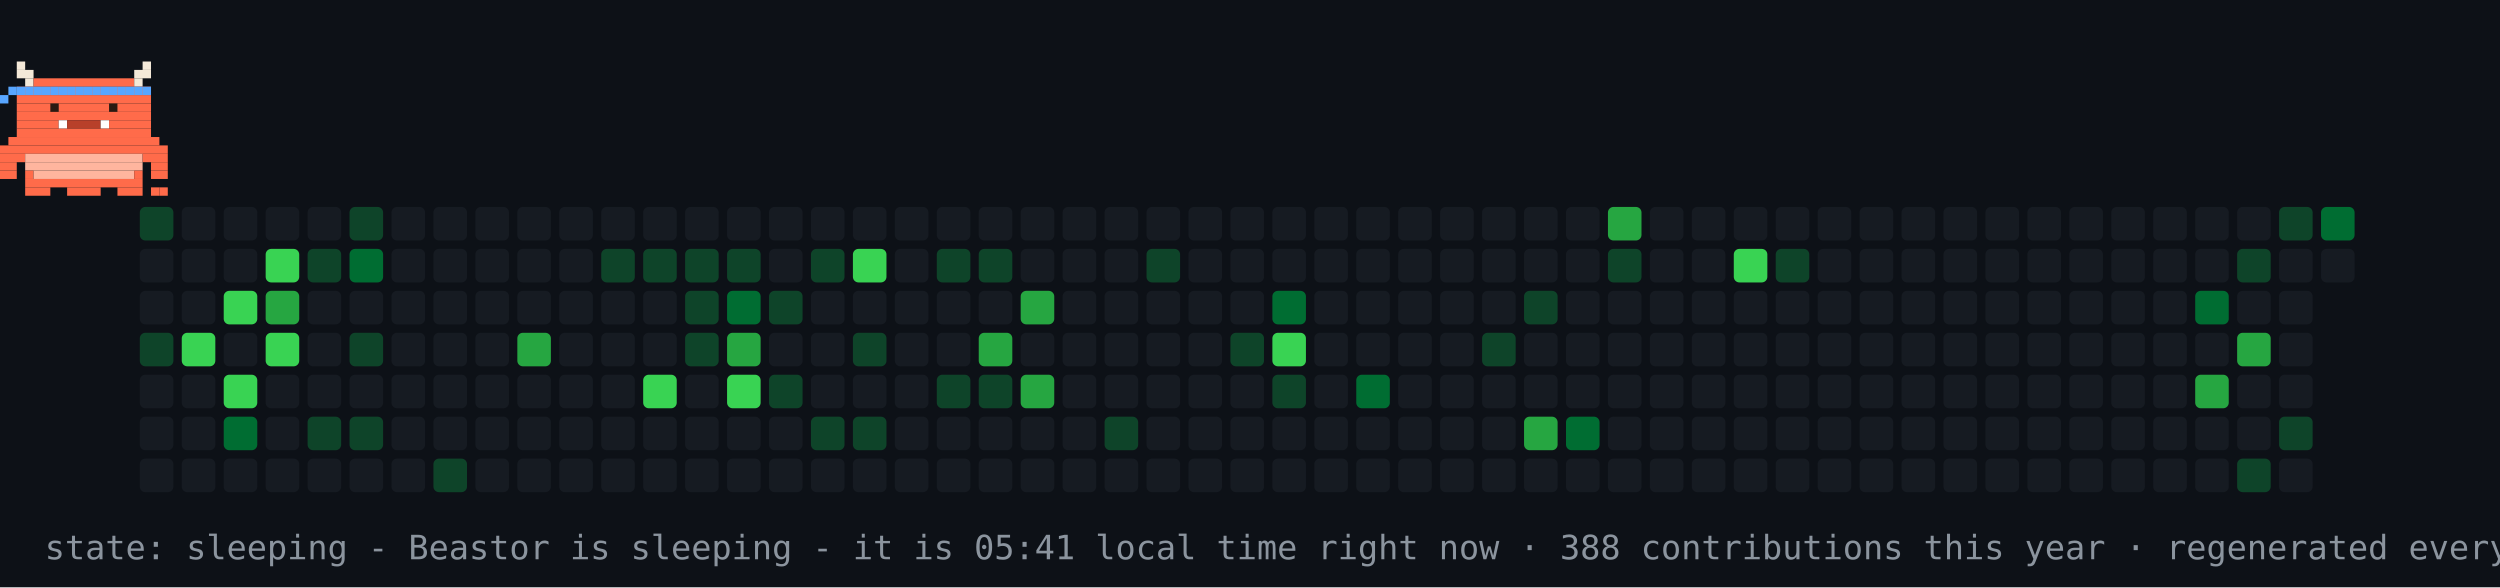
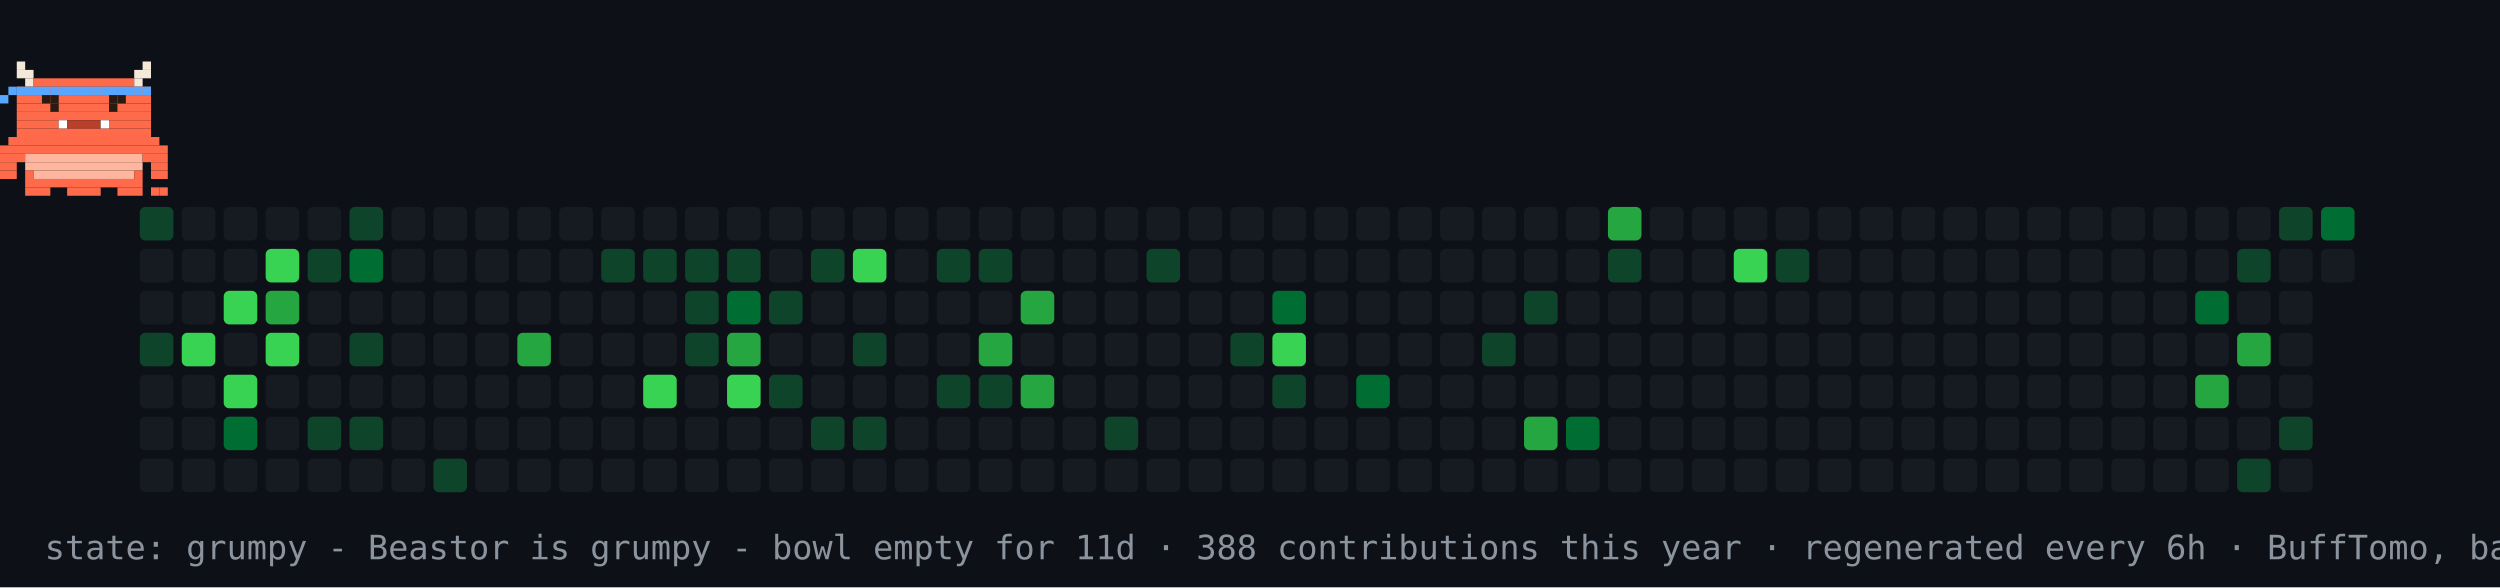
- <svg xmlns="http://www.w3.org/2000/svg" width="894" height="210" viewBox="0 0 894 210" role="img" aria-label="contribution graph Beastor: sleeping">
+ <svg xmlns="http://www.w3.org/2000/svg" width="894" height="210" viewBox="0 0 894 210" role="img" aria-label="contribution graph Beastor: grumpy">
  <rect width="894" height="210" fill="#0d1117" />
  <rect x="50" y="74" width="12" height="12" rx="2" fill="#0e4429" />
  <rect x="50" y="89" width="12" height="12" rx="2" fill="#161b22" />
  <rect x="50" y="104" width="12" height="12" rx="2" fill="#161b22" />
  <rect x="50" y="119" width="12" height="12" rx="2" fill="#0e4429" />
  <rect x="50" y="134" width="12" height="12" rx="2" fill="#161b22" />
  <rect x="50" y="149" width="12" height="12" rx="2" fill="#161b22" />
  <rect x="50" y="164" width="12" height="12" rx="2" fill="#161b22" />
  <rect x="65" y="74" width="12" height="12" rx="2" fill="#161b22" />
  <rect x="65" y="89" width="12" height="12" rx="2" fill="#161b22" />
  <rect x="65" y="104" width="12" height="12" rx="2" fill="#161b22" />
  <rect x="65" y="119" width="12" height="12" rx="2" fill="#39d353" />
  <rect x="65" y="134" width="12" height="12" rx="2" fill="#161b22" />
  <rect x="65" y="149" width="12" height="12" rx="2" fill="#161b22" />
  <rect x="65" y="164" width="12" height="12" rx="2" fill="#161b22" />
  <rect x="80" y="74" width="12" height="12" rx="2" fill="#161b22" />
  <rect x="80" y="89" width="12" height="12" rx="2" fill="#161b22" />
  <rect x="80" y="104" width="12" height="12" rx="2" fill="#39d353" />
  <rect x="80" y="119" width="12" height="12" rx="2" fill="#161b22" />
  <rect x="80" y="134" width="12" height="12" rx="2" fill="#39d353" />
  <rect x="80" y="149" width="12" height="12" rx="2" fill="#006d32" />
  <rect x="80" y="164" width="12" height="12" rx="2" fill="#161b22" />
  <rect x="95" y="74" width="12" height="12" rx="2" fill="#161b22" />
  <rect x="95" y="89" width="12" height="12" rx="2" fill="#39d353" />
  <rect x="95" y="104" width="12" height="12" rx="2" fill="#26a641" />
  <rect x="95" y="119" width="12" height="12" rx="2" fill="#39d353" />
  <rect x="95" y="134" width="12" height="12" rx="2" fill="#161b22" />
  <rect x="95" y="149" width="12" height="12" rx="2" fill="#161b22" />
  <rect x="95" y="164" width="12" height="12" rx="2" fill="#161b22" />
  <rect x="110" y="74" width="12" height="12" rx="2" fill="#161b22" />
  <rect x="110" y="89" width="12" height="12" rx="2" fill="#0e4429" />
  <rect x="110" y="104" width="12" height="12" rx="2" fill="#161b22" />
  <rect x="110" y="119" width="12" height="12" rx="2" fill="#161b22" />
  <rect x="110" y="134" width="12" height="12" rx="2" fill="#161b22" />
  <rect x="110" y="149" width="12" height="12" rx="2" fill="#0e4429" />
  <rect x="110" y="164" width="12" height="12" rx="2" fill="#161b22" />
  <rect x="125" y="74" width="12" height="12" rx="2" fill="#0e4429" />
  <rect x="125" y="89" width="12" height="12" rx="2" fill="#006d32" />
  <rect x="125" y="104" width="12" height="12" rx="2" fill="#161b22" />
  <rect x="125" y="119" width="12" height="12" rx="2" fill="#0e4429" />
  <rect x="125" y="134" width="12" height="12" rx="2" fill="#161b22" />
  <rect x="125" y="149" width="12" height="12" rx="2" fill="#0e4429" />
  <rect x="125" y="164" width="12" height="12" rx="2" fill="#161b22" />
  <rect x="140" y="74" width="12" height="12" rx="2" fill="#161b22" />
  <rect x="140" y="89" width="12" height="12" rx="2" fill="#161b22" />
  <rect x="140" y="104" width="12" height="12" rx="2" fill="#161b22" />
  <rect x="140" y="119" width="12" height="12" rx="2" fill="#161b22" />
  <rect x="140" y="134" width="12" height="12" rx="2" fill="#161b22" />
  <rect x="140" y="149" width="12" height="12" rx="2" fill="#161b22" />
  <rect x="140" y="164" width="12" height="12" rx="2" fill="#161b22" />
  <rect x="155" y="74" width="12" height="12" rx="2" fill="#161b22" />
  <rect x="155" y="89" width="12" height="12" rx="2" fill="#161b22" />
  <rect x="155" y="104" width="12" height="12" rx="2" fill="#161b22" />
  <rect x="155" y="119" width="12" height="12" rx="2" fill="#161b22" />
  <rect x="155" y="134" width="12" height="12" rx="2" fill="#161b22" />
  <rect x="155" y="149" width="12" height="12" rx="2" fill="#161b22" />
  <rect x="155" y="164" width="12" height="12" rx="2" fill="#0e4429" />
  <rect x="170" y="74" width="12" height="12" rx="2" fill="#161b22" />
  <rect x="170" y="89" width="12" height="12" rx="2" fill="#161b22" />
  <rect x="170" y="104" width="12" height="12" rx="2" fill="#161b22" />
  <rect x="170" y="119" width="12" height="12" rx="2" fill="#161b22" />
  <rect x="170" y="134" width="12" height="12" rx="2" fill="#161b22" />
  <rect x="170" y="149" width="12" height="12" rx="2" fill="#161b22" />
  <rect x="170" y="164" width="12" height="12" rx="2" fill="#161b22" />
  <rect x="185" y="74" width="12" height="12" rx="2" fill="#161b22" />
  <rect x="185" y="89" width="12" height="12" rx="2" fill="#161b22" />
  <rect x="185" y="104" width="12" height="12" rx="2" fill="#161b22" />
  <rect x="185" y="119" width="12" height="12" rx="2" fill="#26a641" />
  <rect x="185" y="134" width="12" height="12" rx="2" fill="#161b22" />
  <rect x="185" y="149" width="12" height="12" rx="2" fill="#161b22" />
  <rect x="185" y="164" width="12" height="12" rx="2" fill="#161b22" />
  <rect x="200" y="74" width="12" height="12" rx="2" fill="#161b22" />
  <rect x="200" y="89" width="12" height="12" rx="2" fill="#161b22" />
  <rect x="200" y="104" width="12" height="12" rx="2" fill="#161b22" />
  <rect x="200" y="119" width="12" height="12" rx="2" fill="#161b22" />
  <rect x="200" y="134" width="12" height="12" rx="2" fill="#161b22" />
  <rect x="200" y="149" width="12" height="12" rx="2" fill="#161b22" />
  <rect x="200" y="164" width="12" height="12" rx="2" fill="#161b22" />
  <rect x="215" y="74" width="12" height="12" rx="2" fill="#161b22" />
  <rect x="215" y="89" width="12" height="12" rx="2" fill="#0e4429" />
  <rect x="215" y="104" width="12" height="12" rx="2" fill="#161b22" />
  <rect x="215" y="119" width="12" height="12" rx="2" fill="#161b22" />
  <rect x="215" y="134" width="12" height="12" rx="2" fill="#161b22" />
  <rect x="215" y="149" width="12" height="12" rx="2" fill="#161b22" />
  <rect x="215" y="164" width="12" height="12" rx="2" fill="#161b22" />
  <rect x="230" y="74" width="12" height="12" rx="2" fill="#161b22" />
  <rect x="230" y="89" width="12" height="12" rx="2" fill="#0e4429" />
  <rect x="230" y="104" width="12" height="12" rx="2" fill="#161b22" />
  <rect x="230" y="119" width="12" height="12" rx="2" fill="#161b22" />
  <rect x="230" y="134" width="12" height="12" rx="2" fill="#39d353" />
  <rect x="230" y="149" width="12" height="12" rx="2" fill="#161b22" />
  <rect x="230" y="164" width="12" height="12" rx="2" fill="#161b22" />
  <rect x="245" y="74" width="12" height="12" rx="2" fill="#161b22" />
  <rect x="245" y="89" width="12" height="12" rx="2" fill="#0e4429" />
  <rect x="245" y="104" width="12" height="12" rx="2" fill="#0e4429" />
  <rect x="245" y="119" width="12" height="12" rx="2" fill="#0e4429" />
  <rect x="245" y="134" width="12" height="12" rx="2" fill="#161b22" />
  <rect x="245" y="149" width="12" height="12" rx="2" fill="#161b22" />
  <rect x="245" y="164" width="12" height="12" rx="2" fill="#161b22" />
  <rect x="260" y="74" width="12" height="12" rx="2" fill="#161b22" />
  <rect x="260" y="89" width="12" height="12" rx="2" fill="#0e4429" />
  <rect x="260" y="104" width="12" height="12" rx="2" fill="#006d32" />
  <rect x="260" y="119" width="12" height="12" rx="2" fill="#26a641" />
  <rect x="260" y="134" width="12" height="12" rx="2" fill="#39d353" />
  <rect x="260" y="149" width="12" height="12" rx="2" fill="#161b22" />
  <rect x="260" y="164" width="12" height="12" rx="2" fill="#161b22" />
  <rect x="275" y="74" width="12" height="12" rx="2" fill="#161b22" />
  <rect x="275" y="89" width="12" height="12" rx="2" fill="#161b22" />
  <rect x="275" y="104" width="12" height="12" rx="2" fill="#0e4429" />
  <rect x="275" y="119" width="12" height="12" rx="2" fill="#161b22" />
  <rect x="275" y="134" width="12" height="12" rx="2" fill="#0e4429" />
  <rect x="275" y="149" width="12" height="12" rx="2" fill="#161b22" />
  <rect x="275" y="164" width="12" height="12" rx="2" fill="#161b22" />
  <rect x="290" y="74" width="12" height="12" rx="2" fill="#161b22" />
  <rect x="290" y="89" width="12" height="12" rx="2" fill="#0e4429" />
  <rect x="290" y="104" width="12" height="12" rx="2" fill="#161b22" />
  <rect x="290" y="119" width="12" height="12" rx="2" fill="#161b22" />
  <rect x="290" y="134" width="12" height="12" rx="2" fill="#161b22" />
  <rect x="290" y="149" width="12" height="12" rx="2" fill="#0e4429" />
  <rect x="290" y="164" width="12" height="12" rx="2" fill="#161b22" />
  <rect x="305" y="74" width="12" height="12" rx="2" fill="#161b22" />
  <rect x="305" y="89" width="12" height="12" rx="2" fill="#39d353" />
  <rect x="305" y="104" width="12" height="12" rx="2" fill="#161b22" />
  <rect x="305" y="119" width="12" height="12" rx="2" fill="#0e4429" />
  <rect x="305" y="134" width="12" height="12" rx="2" fill="#161b22" />
  <rect x="305" y="149" width="12" height="12" rx="2" fill="#0e4429" />
  <rect x="305" y="164" width="12" height="12" rx="2" fill="#161b22" />
  <rect x="320" y="74" width="12" height="12" rx="2" fill="#161b22" />
  <rect x="320" y="89" width="12" height="12" rx="2" fill="#161b22" />
  <rect x="320" y="104" width="12" height="12" rx="2" fill="#161b22" />
  <rect x="320" y="119" width="12" height="12" rx="2" fill="#161b22" />
  <rect x="320" y="134" width="12" height="12" rx="2" fill="#161b22" />
  <rect x="320" y="149" width="12" height="12" rx="2" fill="#161b22" />
  <rect x="320" y="164" width="12" height="12" rx="2" fill="#161b22" />
  <rect x="335" y="74" width="12" height="12" rx="2" fill="#161b22" />
  <rect x="335" y="89" width="12" height="12" rx="2" fill="#0e4429" />
  <rect x="335" y="104" width="12" height="12" rx="2" fill="#161b22" />
  <rect x="335" y="119" width="12" height="12" rx="2" fill="#161b22" />
  <rect x="335" y="134" width="12" height="12" rx="2" fill="#0e4429" />
  <rect x="335" y="149" width="12" height="12" rx="2" fill="#161b22" />
  <rect x="335" y="164" width="12" height="12" rx="2" fill="#161b22" />
  <rect x="350" y="74" width="12" height="12" rx="2" fill="#161b22" />
  <rect x="350" y="89" width="12" height="12" rx="2" fill="#0e4429" />
  <rect x="350" y="104" width="12" height="12" rx="2" fill="#161b22" />
  <rect x="350" y="119" width="12" height="12" rx="2" fill="#26a641" />
  <rect x="350" y="134" width="12" height="12" rx="2" fill="#0e4429" />
  <rect x="350" y="149" width="12" height="12" rx="2" fill="#161b22" />
  <rect x="350" y="164" width="12" height="12" rx="2" fill="#161b22" />
  <rect x="365" y="74" width="12" height="12" rx="2" fill="#161b22" />
  <rect x="365" y="89" width="12" height="12" rx="2" fill="#161b22" />
  <rect x="365" y="104" width="12" height="12" rx="2" fill="#26a641" />
  <rect x="365" y="119" width="12" height="12" rx="2" fill="#161b22" />
  <rect x="365" y="134" width="12" height="12" rx="2" fill="#26a641" />
  <rect x="365" y="149" width="12" height="12" rx="2" fill="#161b22" />
  <rect x="365" y="164" width="12" height="12" rx="2" fill="#161b22" />
  <rect x="380" y="74" width="12" height="12" rx="2" fill="#161b22" />
  <rect x="380" y="89" width="12" height="12" rx="2" fill="#161b22" />
  <rect x="380" y="104" width="12" height="12" rx="2" fill="#161b22" />
  <rect x="380" y="119" width="12" height="12" rx="2" fill="#161b22" />
  <rect x="380" y="134" width="12" height="12" rx="2" fill="#161b22" />
  <rect x="380" y="149" width="12" height="12" rx="2" fill="#161b22" />
  <rect x="380" y="164" width="12" height="12" rx="2" fill="#161b22" />
  <rect x="395" y="74" width="12" height="12" rx="2" fill="#161b22" />
  <rect x="395" y="89" width="12" height="12" rx="2" fill="#161b22" />
  <rect x="395" y="104" width="12" height="12" rx="2" fill="#161b22" />
  <rect x="395" y="119" width="12" height="12" rx="2" fill="#161b22" />
  <rect x="395" y="134" width="12" height="12" rx="2" fill="#161b22" />
  <rect x="395" y="149" width="12" height="12" rx="2" fill="#0e4429" />
  <rect x="395" y="164" width="12" height="12" rx="2" fill="#161b22" />
  <rect x="410" y="74" width="12" height="12" rx="2" fill="#161b22" />
  <rect x="410" y="89" width="12" height="12" rx="2" fill="#0e4429" />
  <rect x="410" y="104" width="12" height="12" rx="2" fill="#161b22" />
  <rect x="410" y="119" width="12" height="12" rx="2" fill="#161b22" />
  <rect x="410" y="134" width="12" height="12" rx="2" fill="#161b22" />
  <rect x="410" y="149" width="12" height="12" rx="2" fill="#161b22" />
  <rect x="410" y="164" width="12" height="12" rx="2" fill="#161b22" />
  <rect x="425" y="74" width="12" height="12" rx="2" fill="#161b22" />
  <rect x="425" y="89" width="12" height="12" rx="2" fill="#161b22" />
  <rect x="425" y="104" width="12" height="12" rx="2" fill="#161b22" />
  <rect x="425" y="119" width="12" height="12" rx="2" fill="#161b22" />
  <rect x="425" y="134" width="12" height="12" rx="2" fill="#161b22" />
  <rect x="425" y="149" width="12" height="12" rx="2" fill="#161b22" />
  <rect x="425" y="164" width="12" height="12" rx="2" fill="#161b22" />
  <rect x="440" y="74" width="12" height="12" rx="2" fill="#161b22" />
  <rect x="440" y="89" width="12" height="12" rx="2" fill="#161b22" />
  <rect x="440" y="104" width="12" height="12" rx="2" fill="#161b22" />
  <rect x="440" y="119" width="12" height="12" rx="2" fill="#0e4429" />
  <rect x="440" y="134" width="12" height="12" rx="2" fill="#161b22" />
  <rect x="440" y="149" width="12" height="12" rx="2" fill="#161b22" />
  <rect x="440" y="164" width="12" height="12" rx="2" fill="#161b22" />
  <rect x="455" y="74" width="12" height="12" rx="2" fill="#161b22" />
  <rect x="455" y="89" width="12" height="12" rx="2" fill="#161b22" />
  <rect x="455" y="104" width="12" height="12" rx="2" fill="#006d32" />
  <rect x="455" y="119" width="12" height="12" rx="2" fill="#39d353" />
  <rect x="455" y="134" width="12" height="12" rx="2" fill="#0e4429" />
  <rect x="455" y="149" width="12" height="12" rx="2" fill="#161b22" />
  <rect x="455" y="164" width="12" height="12" rx="2" fill="#161b22" />
  <rect x="470" y="74" width="12" height="12" rx="2" fill="#161b22" />
  <rect x="470" y="89" width="12" height="12" rx="2" fill="#161b22" />
  <rect x="470" y="104" width="12" height="12" rx="2" fill="#161b22" />
  <rect x="470" y="119" width="12" height="12" rx="2" fill="#161b22" />
  <rect x="470" y="134" width="12" height="12" rx="2" fill="#161b22" />
  <rect x="470" y="149" width="12" height="12" rx="2" fill="#161b22" />
  <rect x="470" y="164" width="12" height="12" rx="2" fill="#161b22" />
  <rect x="485" y="74" width="12" height="12" rx="2" fill="#161b22" />
  <rect x="485" y="89" width="12" height="12" rx="2" fill="#161b22" />
  <rect x="485" y="104" width="12" height="12" rx="2" fill="#161b22" />
  <rect x="485" y="119" width="12" height="12" rx="2" fill="#161b22" />
  <rect x="485" y="134" width="12" height="12" rx="2" fill="#006d32" />
  <rect x="485" y="149" width="12" height="12" rx="2" fill="#161b22" />
  <rect x="485" y="164" width="12" height="12" rx="2" fill="#161b22" />
  <rect x="500" y="74" width="12" height="12" rx="2" fill="#161b22" />
  <rect x="500" y="89" width="12" height="12" rx="2" fill="#161b22" />
  <rect x="500" y="104" width="12" height="12" rx="2" fill="#161b22" />
  <rect x="500" y="119" width="12" height="12" rx="2" fill="#161b22" />
  <rect x="500" y="134" width="12" height="12" rx="2" fill="#161b22" />
  <rect x="500" y="149" width="12" height="12" rx="2" fill="#161b22" />
  <rect x="500" y="164" width="12" height="12" rx="2" fill="#161b22" />
  <rect x="515" y="74" width="12" height="12" rx="2" fill="#161b22" />
  <rect x="515" y="89" width="12" height="12" rx="2" fill="#161b22" />
  <rect x="515" y="104" width="12" height="12" rx="2" fill="#161b22" />
  <rect x="515" y="119" width="12" height="12" rx="2" fill="#161b22" />
  <rect x="515" y="134" width="12" height="12" rx="2" fill="#161b22" />
  <rect x="515" y="149" width="12" height="12" rx="2" fill="#161b22" />
  <rect x="515" y="164" width="12" height="12" rx="2" fill="#161b22" />
  <rect x="530" y="74" width="12" height="12" rx="2" fill="#161b22" />
  <rect x="530" y="89" width="12" height="12" rx="2" fill="#161b22" />
  <rect x="530" y="104" width="12" height="12" rx="2" fill="#161b22" />
  <rect x="530" y="119" width="12" height="12" rx="2" fill="#0e4429" />
  <rect x="530" y="134" width="12" height="12" rx="2" fill="#161b22" />
  <rect x="530" y="149" width="12" height="12" rx="2" fill="#161b22" />
  <rect x="530" y="164" width="12" height="12" rx="2" fill="#161b22" />
  <rect x="545" y="74" width="12" height="12" rx="2" fill="#161b22" />
  <rect x="545" y="89" width="12" height="12" rx="2" fill="#161b22" />
  <rect x="545" y="104" width="12" height="12" rx="2" fill="#0e4429" />
  <rect x="545" y="119" width="12" height="12" rx="2" fill="#161b22" />
  <rect x="545" y="134" width="12" height="12" rx="2" fill="#161b22" />
  <rect x="545" y="149" width="12" height="12" rx="2" fill="#26a641" />
  <rect x="545" y="164" width="12" height="12" rx="2" fill="#161b22" />
  <rect x="560" y="74" width="12" height="12" rx="2" fill="#161b22" />
  <rect x="560" y="89" width="12" height="12" rx="2" fill="#161b22" />
  <rect x="560" y="104" width="12" height="12" rx="2" fill="#161b22" />
  <rect x="560" y="119" width="12" height="12" rx="2" fill="#161b22" />
  <rect x="560" y="134" width="12" height="12" rx="2" fill="#161b22" />
  <rect x="560" y="149" width="12" height="12" rx="2" fill="#006d32" />
  <rect x="560" y="164" width="12" height="12" rx="2" fill="#161b22" />
  <rect x="575" y="74" width="12" height="12" rx="2" fill="#26a641" />
  <rect x="575" y="89" width="12" height="12" rx="2" fill="#0e4429" />
  <rect x="575" y="104" width="12" height="12" rx="2" fill="#161b22" />
  <rect x="575" y="119" width="12" height="12" rx="2" fill="#161b22" />
  <rect x="575" y="134" width="12" height="12" rx="2" fill="#161b22" />
  <rect x="575" y="149" width="12" height="12" rx="2" fill="#161b22" />
  <rect x="575" y="164" width="12" height="12" rx="2" fill="#161b22" />
  <rect x="590" y="74" width="12" height="12" rx="2" fill="#161b22" />
  <rect x="590" y="89" width="12" height="12" rx="2" fill="#161b22" />
  <rect x="590" y="104" width="12" height="12" rx="2" fill="#161b22" />
  <rect x="590" y="119" width="12" height="12" rx="2" fill="#161b22" />
  <rect x="590" y="134" width="12" height="12" rx="2" fill="#161b22" />
  <rect x="590" y="149" width="12" height="12" rx="2" fill="#161b22" />
  <rect x="590" y="164" width="12" height="12" rx="2" fill="#161b22" />
  <rect x="605" y="74" width="12" height="12" rx="2" fill="#161b22" />
  <rect x="605" y="89" width="12" height="12" rx="2" fill="#161b22" />
  <rect x="605" y="104" width="12" height="12" rx="2" fill="#161b22" />
  <rect x="605" y="119" width="12" height="12" rx="2" fill="#161b22" />
  <rect x="605" y="134" width="12" height="12" rx="2" fill="#161b22" />
  <rect x="605" y="149" width="12" height="12" rx="2" fill="#161b22" />
  <rect x="605" y="164" width="12" height="12" rx="2" fill="#161b22" />
  <rect x="620" y="74" width="12" height="12" rx="2" fill="#161b22" />
  <rect x="620" y="89" width="12" height="12" rx="2" fill="#39d353" />
  <rect x="620" y="104" width="12" height="12" rx="2" fill="#161b22" />
  <rect x="620" y="119" width="12" height="12" rx="2" fill="#161b22" />
  <rect x="620" y="134" width="12" height="12" rx="2" fill="#161b22" />
  <rect x="620" y="149" width="12" height="12" rx="2" fill="#161b22" />
  <rect x="620" y="164" width="12" height="12" rx="2" fill="#161b22" />
  <rect x="635" y="74" width="12" height="12" rx="2" fill="#161b22" />
  <rect x="635" y="89" width="12" height="12" rx="2" fill="#0e4429" />
  <rect x="635" y="104" width="12" height="12" rx="2" fill="#161b22" />
  <rect x="635" y="119" width="12" height="12" rx="2" fill="#161b22" />
  <rect x="635" y="134" width="12" height="12" rx="2" fill="#161b22" />
  <rect x="635" y="149" width="12" height="12" rx="2" fill="#161b22" />
  <rect x="635" y="164" width="12" height="12" rx="2" fill="#161b22" />
  <rect x="650" y="74" width="12" height="12" rx="2" fill="#161b22" />
  <rect x="650" y="89" width="12" height="12" rx="2" fill="#161b22" />
  <rect x="650" y="104" width="12" height="12" rx="2" fill="#161b22" />
  <rect x="650" y="119" width="12" height="12" rx="2" fill="#161b22" />
  <rect x="650" y="134" width="12" height="12" rx="2" fill="#161b22" />
  <rect x="650" y="149" width="12" height="12" rx="2" fill="#161b22" />
  <rect x="650" y="164" width="12" height="12" rx="2" fill="#161b22" />
  <rect x="665" y="74" width="12" height="12" rx="2" fill="#161b22" />
  <rect x="665" y="89" width="12" height="12" rx="2" fill="#161b22" />
  <rect x="665" y="104" width="12" height="12" rx="2" fill="#161b22" />
  <rect x="665" y="119" width="12" height="12" rx="2" fill="#161b22" />
  <rect x="665" y="134" width="12" height="12" rx="2" fill="#161b22" />
  <rect x="665" y="149" width="12" height="12" rx="2" fill="#161b22" />
  <rect x="665" y="164" width="12" height="12" rx="2" fill="#161b22" />
  <rect x="680" y="74" width="12" height="12" rx="2" fill="#161b22" />
  <rect x="680" y="89" width="12" height="12" rx="2" fill="#161b22" />
  <rect x="680" y="104" width="12" height="12" rx="2" fill="#161b22" />
  <rect x="680" y="119" width="12" height="12" rx="2" fill="#161b22" />
  <rect x="680" y="134" width="12" height="12" rx="2" fill="#161b22" />
  <rect x="680" y="149" width="12" height="12" rx="2" fill="#161b22" />
  <rect x="680" y="164" width="12" height="12" rx="2" fill="#161b22" />
  <rect x="695" y="74" width="12" height="12" rx="2" fill="#161b22" />
  <rect x="695" y="89" width="12" height="12" rx="2" fill="#161b22" />
  <rect x="695" y="104" width="12" height="12" rx="2" fill="#161b22" />
  <rect x="695" y="119" width="12" height="12" rx="2" fill="#161b22" />
  <rect x="695" y="134" width="12" height="12" rx="2" fill="#161b22" />
  <rect x="695" y="149" width="12" height="12" rx="2" fill="#161b22" />
  <rect x="695" y="164" width="12" height="12" rx="2" fill="#161b22" />
  <rect x="710" y="74" width="12" height="12" rx="2" fill="#161b22" />
  <rect x="710" y="89" width="12" height="12" rx="2" fill="#161b22" />
  <rect x="710" y="104" width="12" height="12" rx="2" fill="#161b22" />
  <rect x="710" y="119" width="12" height="12" rx="2" fill="#161b22" />
  <rect x="710" y="134" width="12" height="12" rx="2" fill="#161b22" />
  <rect x="710" y="149" width="12" height="12" rx="2" fill="#161b22" />
  <rect x="710" y="164" width="12" height="12" rx="2" fill="#161b22" />
  <rect x="725" y="74" width="12" height="12" rx="2" fill="#161b22" />
  <rect x="725" y="89" width="12" height="12" rx="2" fill="#161b22" />
  <rect x="725" y="104" width="12" height="12" rx="2" fill="#161b22" />
  <rect x="725" y="119" width="12" height="12" rx="2" fill="#161b22" />
  <rect x="725" y="134" width="12" height="12" rx="2" fill="#161b22" />
  <rect x="725" y="149" width="12" height="12" rx="2" fill="#161b22" />
  <rect x="725" y="164" width="12" height="12" rx="2" fill="#161b22" />
  <rect x="740" y="74" width="12" height="12" rx="2" fill="#161b22" />
  <rect x="740" y="89" width="12" height="12" rx="2" fill="#161b22" />
  <rect x="740" y="104" width="12" height="12" rx="2" fill="#161b22" />
  <rect x="740" y="119" width="12" height="12" rx="2" fill="#161b22" />
  <rect x="740" y="134" width="12" height="12" rx="2" fill="#161b22" />
  <rect x="740" y="149" width="12" height="12" rx="2" fill="#161b22" />
  <rect x="740" y="164" width="12" height="12" rx="2" fill="#161b22" />
  <rect x="755" y="74" width="12" height="12" rx="2" fill="#161b22" />
  <rect x="755" y="89" width="12" height="12" rx="2" fill="#161b22" />
  <rect x="755" y="104" width="12" height="12" rx="2" fill="#161b22" />
  <rect x="755" y="119" width="12" height="12" rx="2" fill="#161b22" />
  <rect x="755" y="134" width="12" height="12" rx="2" fill="#161b22" />
  <rect x="755" y="149" width="12" height="12" rx="2" fill="#161b22" />
  <rect x="755" y="164" width="12" height="12" rx="2" fill="#161b22" />
  <rect x="770" y="74" width="12" height="12" rx="2" fill="#161b22" />
  <rect x="770" y="89" width="12" height="12" rx="2" fill="#161b22" />
  <rect x="770" y="104" width="12" height="12" rx="2" fill="#161b22" />
  <rect x="770" y="119" width="12" height="12" rx="2" fill="#161b22" />
  <rect x="770" y="134" width="12" height="12" rx="2" fill="#161b22" />
  <rect x="770" y="149" width="12" height="12" rx="2" fill="#161b22" />
  <rect x="770" y="164" width="12" height="12" rx="2" fill="#161b22" />
  <rect x="785" y="74" width="12" height="12" rx="2" fill="#161b22" />
  <rect x="785" y="89" width="12" height="12" rx="2" fill="#161b22" />
  <rect x="785" y="104" width="12" height="12" rx="2" fill="#006d32" />
  <rect x="785" y="119" width="12" height="12" rx="2" fill="#161b22" />
  <rect x="785" y="134" width="12" height="12" rx="2" fill="#26a641" />
  <rect x="785" y="149" width="12" height="12" rx="2" fill="#161b22" />
  <rect x="785" y="164" width="12" height="12" rx="2" fill="#161b22" />
  <rect x="800" y="74" width="12" height="12" rx="2" fill="#161b22" />
  <rect x="800" y="89" width="12" height="12" rx="2" fill="#0e4429" />
  <rect x="800" y="104" width="12" height="12" rx="2" fill="#161b22" />
  <rect x="800" y="119" width="12" height="12" rx="2" fill="#26a641" />
  <rect x="800" y="134" width="12" height="12" rx="2" fill="#161b22" />
  <rect x="800" y="149" width="12" height="12" rx="2" fill="#161b22" />
  <rect x="800" y="164" width="12" height="12" rx="2" fill="#0e4429" />
  <rect x="815" y="74" width="12" height="12" rx="2" fill="#0e4429" />
  <rect x="815" y="89" width="12" height="12" rx="2" fill="#161b22" />
  <rect x="815" y="104" width="12" height="12" rx="2" fill="#161b22" />
  <rect x="815" y="119" width="12" height="12" rx="2" fill="#161b22" />
  <rect x="815" y="134" width="12" height="12" rx="2" fill="#161b22" />
  <rect x="815" y="149" width="12" height="12" rx="2" fill="#0e4429" />
  <rect x="815" y="164" width="12" height="12" rx="2" fill="#161b22" />
  <rect x="830" y="74" width="12" height="12" rx="2" fill="#006d32" />
  <rect x="830" y="89" width="12" height="12" rx="2" fill="#161b22" />
  <g>
-     <animateTransform attributeName="transform" type="translate" values="50 0;779 0;779 0;50 0;50 0" keyTimes="0;0.45;0.5;0.95;1" dur="30s" repeatCount="indefinite" />
+     <animateTransform attributeName="transform" type="translate" values="50 0;779 0;779 0;50 0;50 0" keyTimes="0;0.45;0.5;0.95;1" dur="42s" repeatCount="indefinite" />
    <g>
      <animateTransform attributeName="transform" type="translate" values="0 0;0 -4;0 0" keyTimes="0;0.5;1" dur="0.9s" repeatCount="indefinite" />
      <rect x="6" y="22" width="3" height="3" fill="#F4E9D8" />
      <rect x="51" y="22" width="3" height="3" fill="#F4E9D8" />
      <rect x="6" y="25" width="6" height="3" fill="#F4E9D8" />
      <rect x="48" y="25" width="6" height="3" fill="#F4E9D8" />
      <rect x="9" y="28" width="3" height="3" fill="#F4E9D8" />
      <rect x="12" y="28" width="36" height="3" fill="#FF6B4A" />
      <rect x="48" y="28" width="3" height="3" fill="#F4E9D8" />
      <rect x="6" y="31" width="48" height="3" fill="#FF6B4A" />
      <rect x="6" y="34" width="48" height="3" fill="#FF6B4A" />
      <rect x="6" y="37" width="48" height="3" fill="#FF6B4A" />
      <rect x="6" y="40" width="48" height="3" fill="#FF6B4A" />
      <rect x="6" y="43" width="15" height="3" fill="#FF6B4A" />
      <rect x="21" y="43" width="3" height="3" fill="#FFFFFF" />
      <rect x="24" y="43" width="12" height="3" fill="#B8402A" />
      <rect x="36" y="43" width="3" height="3" fill="#FFFFFF" />
      <rect x="39" y="43" width="15" height="3" fill="#FF6B4A" />
      <rect x="6" y="46" width="48" height="3" fill="#FF6B4A" />
      <rect x="3" y="49" width="54" height="3" fill="#FF6B4A" />
      <rect x="0" y="52" width="60" height="3" fill="#FF6B4A" />
      <rect x="0" y="55" width="9" height="3" fill="#FF6B4A" />
      <rect x="9" y="55" width="42" height="3" fill="#FFB59E" />
      <rect x="51" y="55" width="9" height="3" fill="#FF6B4A" />
      <rect x="0" y="58" width="6" height="3" fill="#FF6B4A" />
      <rect x="9" y="58" width="42" height="3" fill="#FFB59E" />
      <rect x="54" y="58" width="6" height="3" fill="#FF6B4A" />
      <rect x="0" y="61" width="6" height="3" fill="#FF6B4A" />
      <rect x="9" y="61" width="3" height="3" fill="#FF6B4A" />
      <rect x="12" y="61" width="36" height="3" fill="#FFB59E" />
      <rect x="48" y="61" width="3" height="3" fill="#FF6B4A" />
      <rect x="54" y="61" width="6" height="3" fill="#FF6B4A" />
      <rect x="9" y="64" width="42" height="3" fill="#FF6B4A" />
      <rect x="9" y="67" width="9" height="3" fill="#FF6B4A" />
      <rect x="24" y="67" width="12" height="3" fill="#FF6B4A" />
      <rect x="42" y="67" width="9" height="3" fill="#FF6B4A" />
      <rect x="6" y="31" width="3" height="3" fill="#58a6ff" />
      <rect x="9" y="31" width="3" height="3" fill="#58a6ff" />
      <rect x="12" y="31" width="3" height="3" fill="#58a6ff" />
      <rect x="15" y="31" width="3" height="3" fill="#58a6ff" />
      <rect x="18" y="31" width="3" height="3" fill="#58a6ff" />
      <rect x="21" y="31" width="3" height="3" fill="#58a6ff" />
      <rect x="24" y="31" width="3" height="3" fill="#58a6ff" />
      <rect x="27" y="31" width="3" height="3" fill="#58a6ff" />
      <rect x="30" y="31" width="3" height="3" fill="#58a6ff" />
      <rect x="33" y="31" width="3" height="3" fill="#58a6ff" />
      <rect x="36" y="31" width="3" height="3" fill="#58a6ff" />
      <rect x="39" y="31" width="3" height="3" fill="#58a6ff" />
      <rect x="42" y="31" width="3" height="3" fill="#58a6ff" />
      <rect x="45" y="31" width="3" height="3" fill="#58a6ff" />
      <rect x="48" y="31" width="3" height="3" fill="#58a6ff" />
      <rect x="51" y="31" width="3" height="3" fill="#58a6ff" />
      <rect x="3" y="31" width="3" height="3" fill="#58a6ff" />
      <rect x="0" y="34" width="3" height="3" fill="#58a6ff" />
      <rect x="54" y="67" width="3" height="3" fill="#FF6B4A" />
      <rect x="57" y="67" width="3" height="3" fill="#FF6B4A" />
      <g>
        <animate attributeName="opacity" values="1;0;1" keyTimes="0;0.96;1" calcMode="discrete" dur="4s" repeatCount="indefinite" />
        <rect x="18" y="37" width="3" height="3" fill="#2A1A12" />
        <rect x="39" y="37" width="3" height="3" fill="#2A1A12" />
      </g>
      <g opacity="0">
        <animate attributeName="opacity" values="0;1;0" keyTimes="0;0.96;1" calcMode="discrete" dur="4s" repeatCount="indefinite" />
        <rect x="18" y="37" width="3" height="3" fill="#FF6B4A" />
        <rect x="39" y="37" width="3" height="3" fill="#FF6B4A" />
      </g>
+       <rect x="15" y="34" width="3" height="3" fill="#2A1A12" />
+       <rect x="18" y="34" width="3" height="3" fill="#2A1A12" />
+       <rect x="39" y="34" width="3" height="3" fill="#2A1A12" />
+       <rect x="42" y="34" width="3" height="3" fill="#2A1A12" />
    </g>
  </g>
-   <text x="16" y="200" font-family="monospace" font-size="12" fill="#8b949e">state: sleeping - Beastor is sleeping - it is 05:41 local time right now · 388 contributions this year · regenerated every 6h · BuffTomo, based on YourTomo by prsdx</text>
+   <text x="16" y="200" font-family="monospace" font-size="12" fill="#8b949e">state: grumpy - Beastor is grumpy - bowl empty for 11d · 388 contributions this year · regenerated every 6h · BuffTomo, based on YourTomo by prsdx</text>
</svg>
